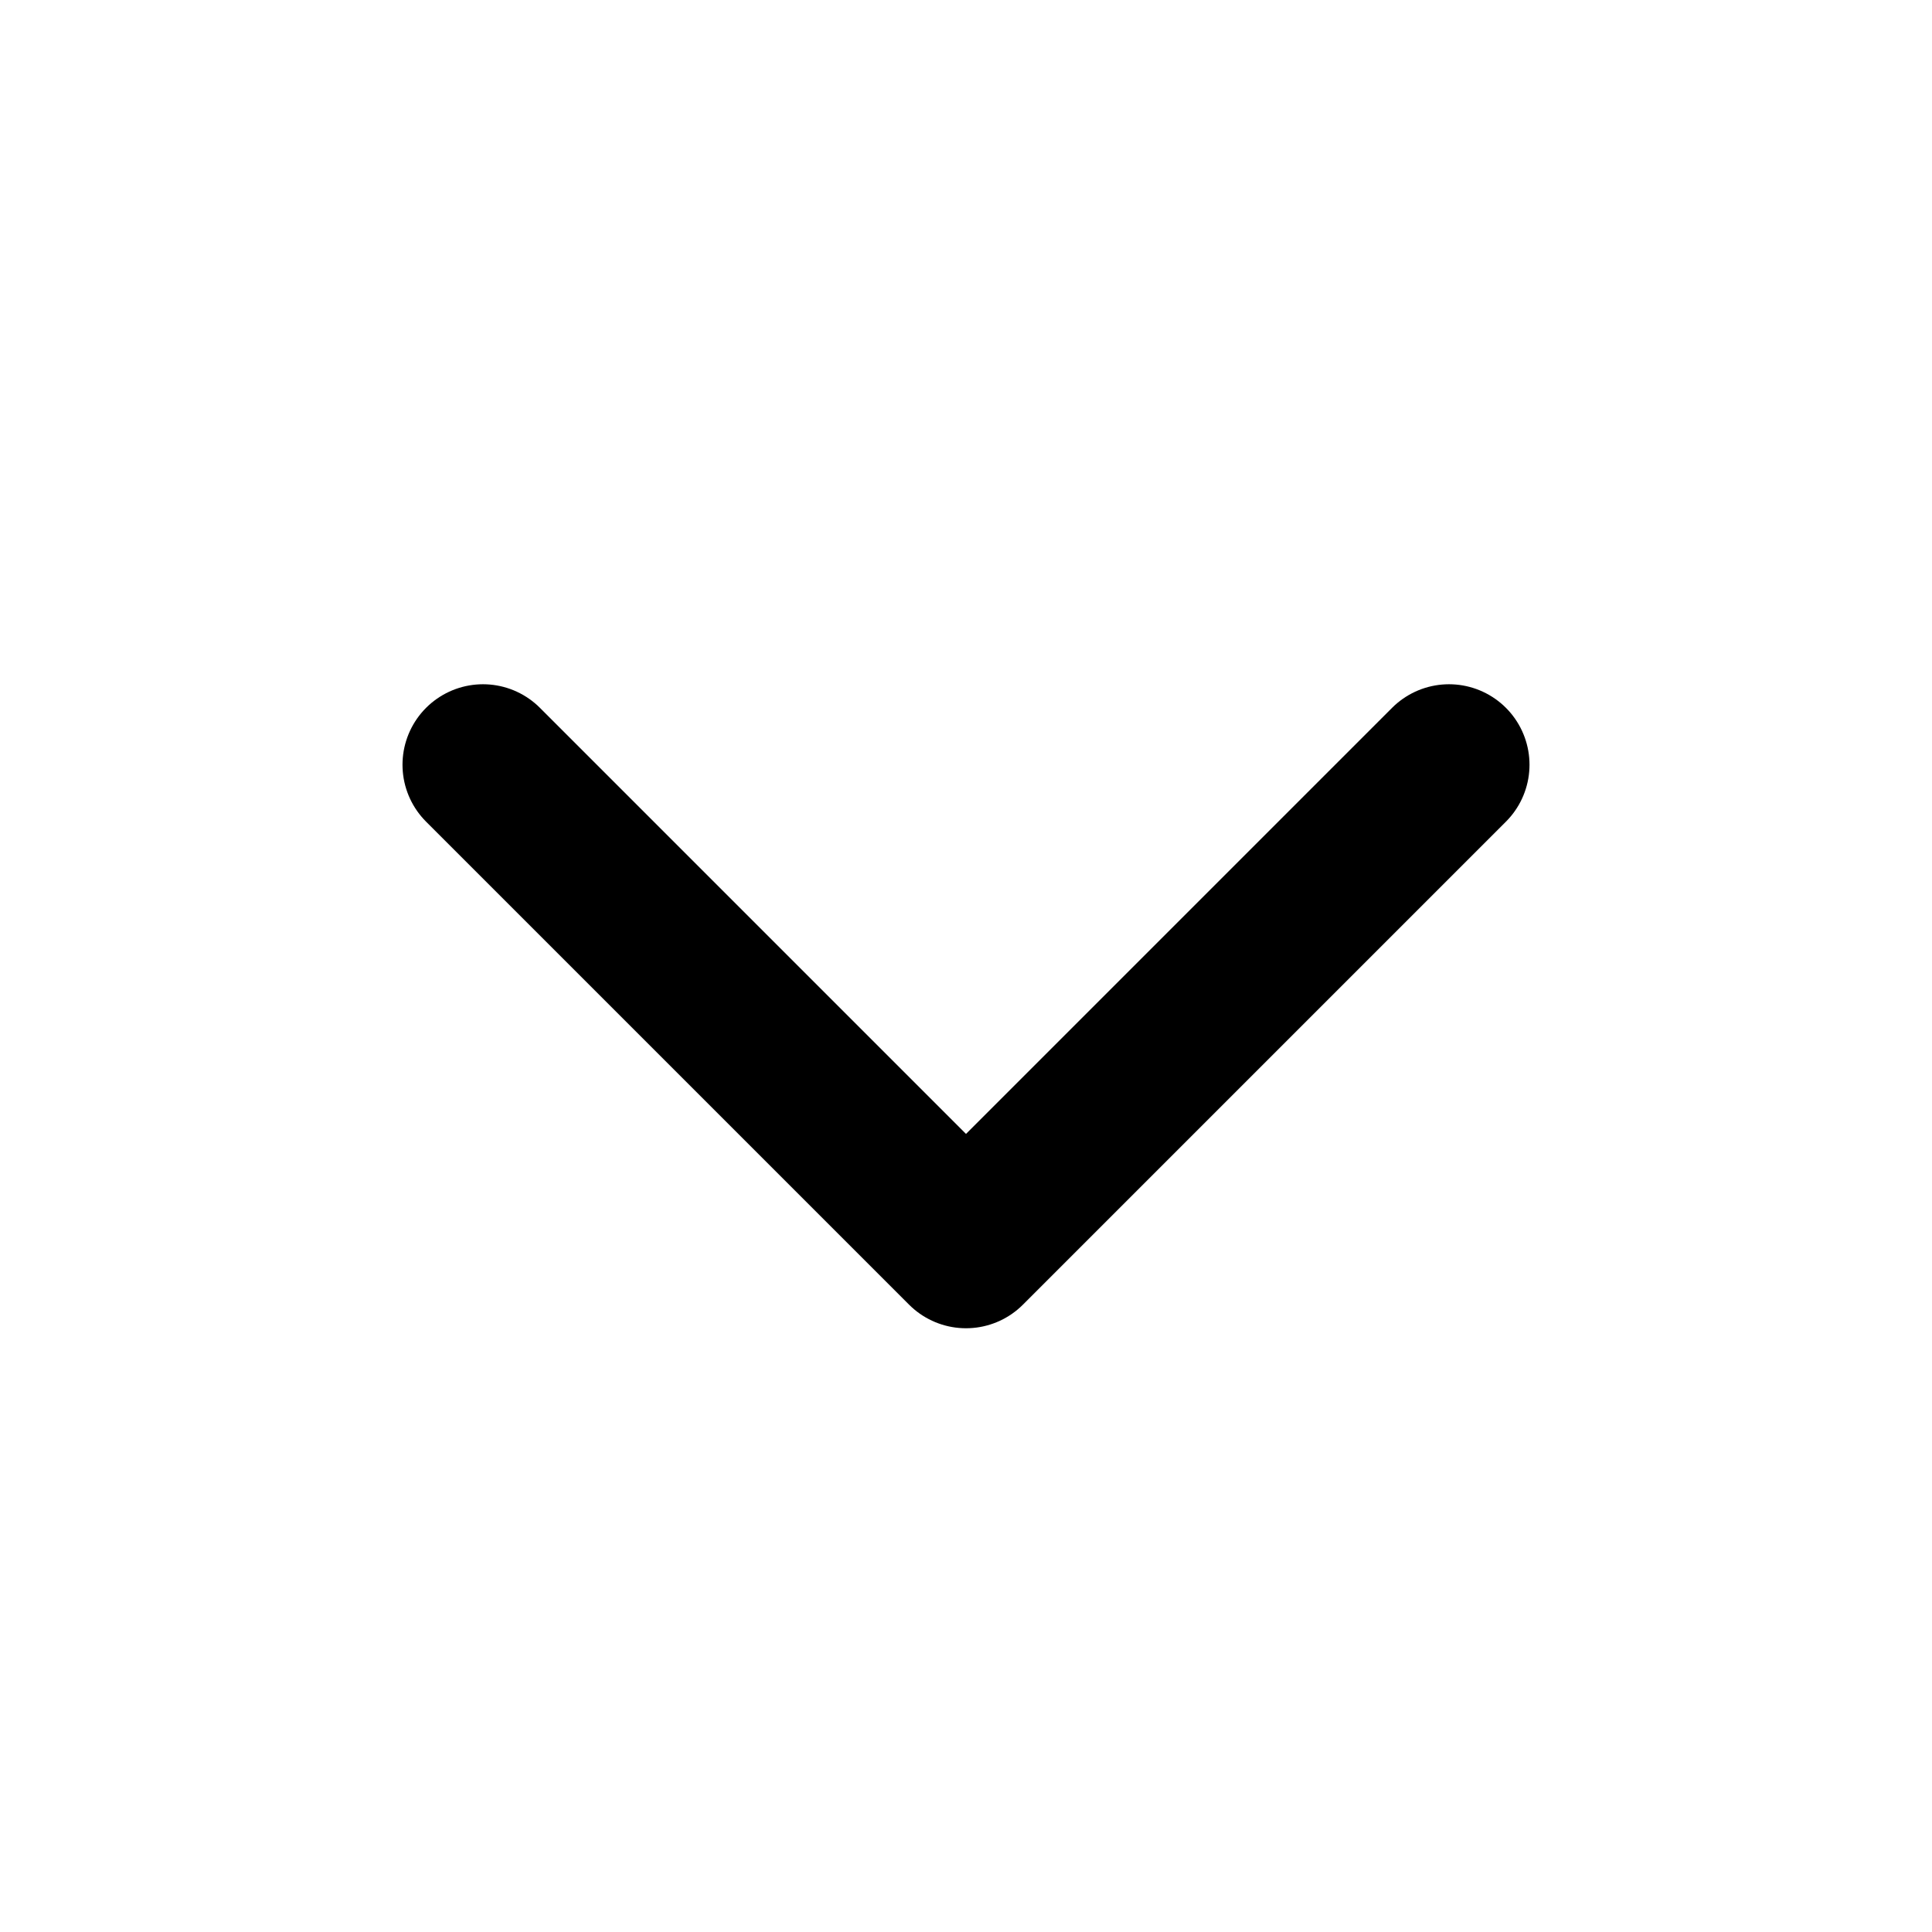
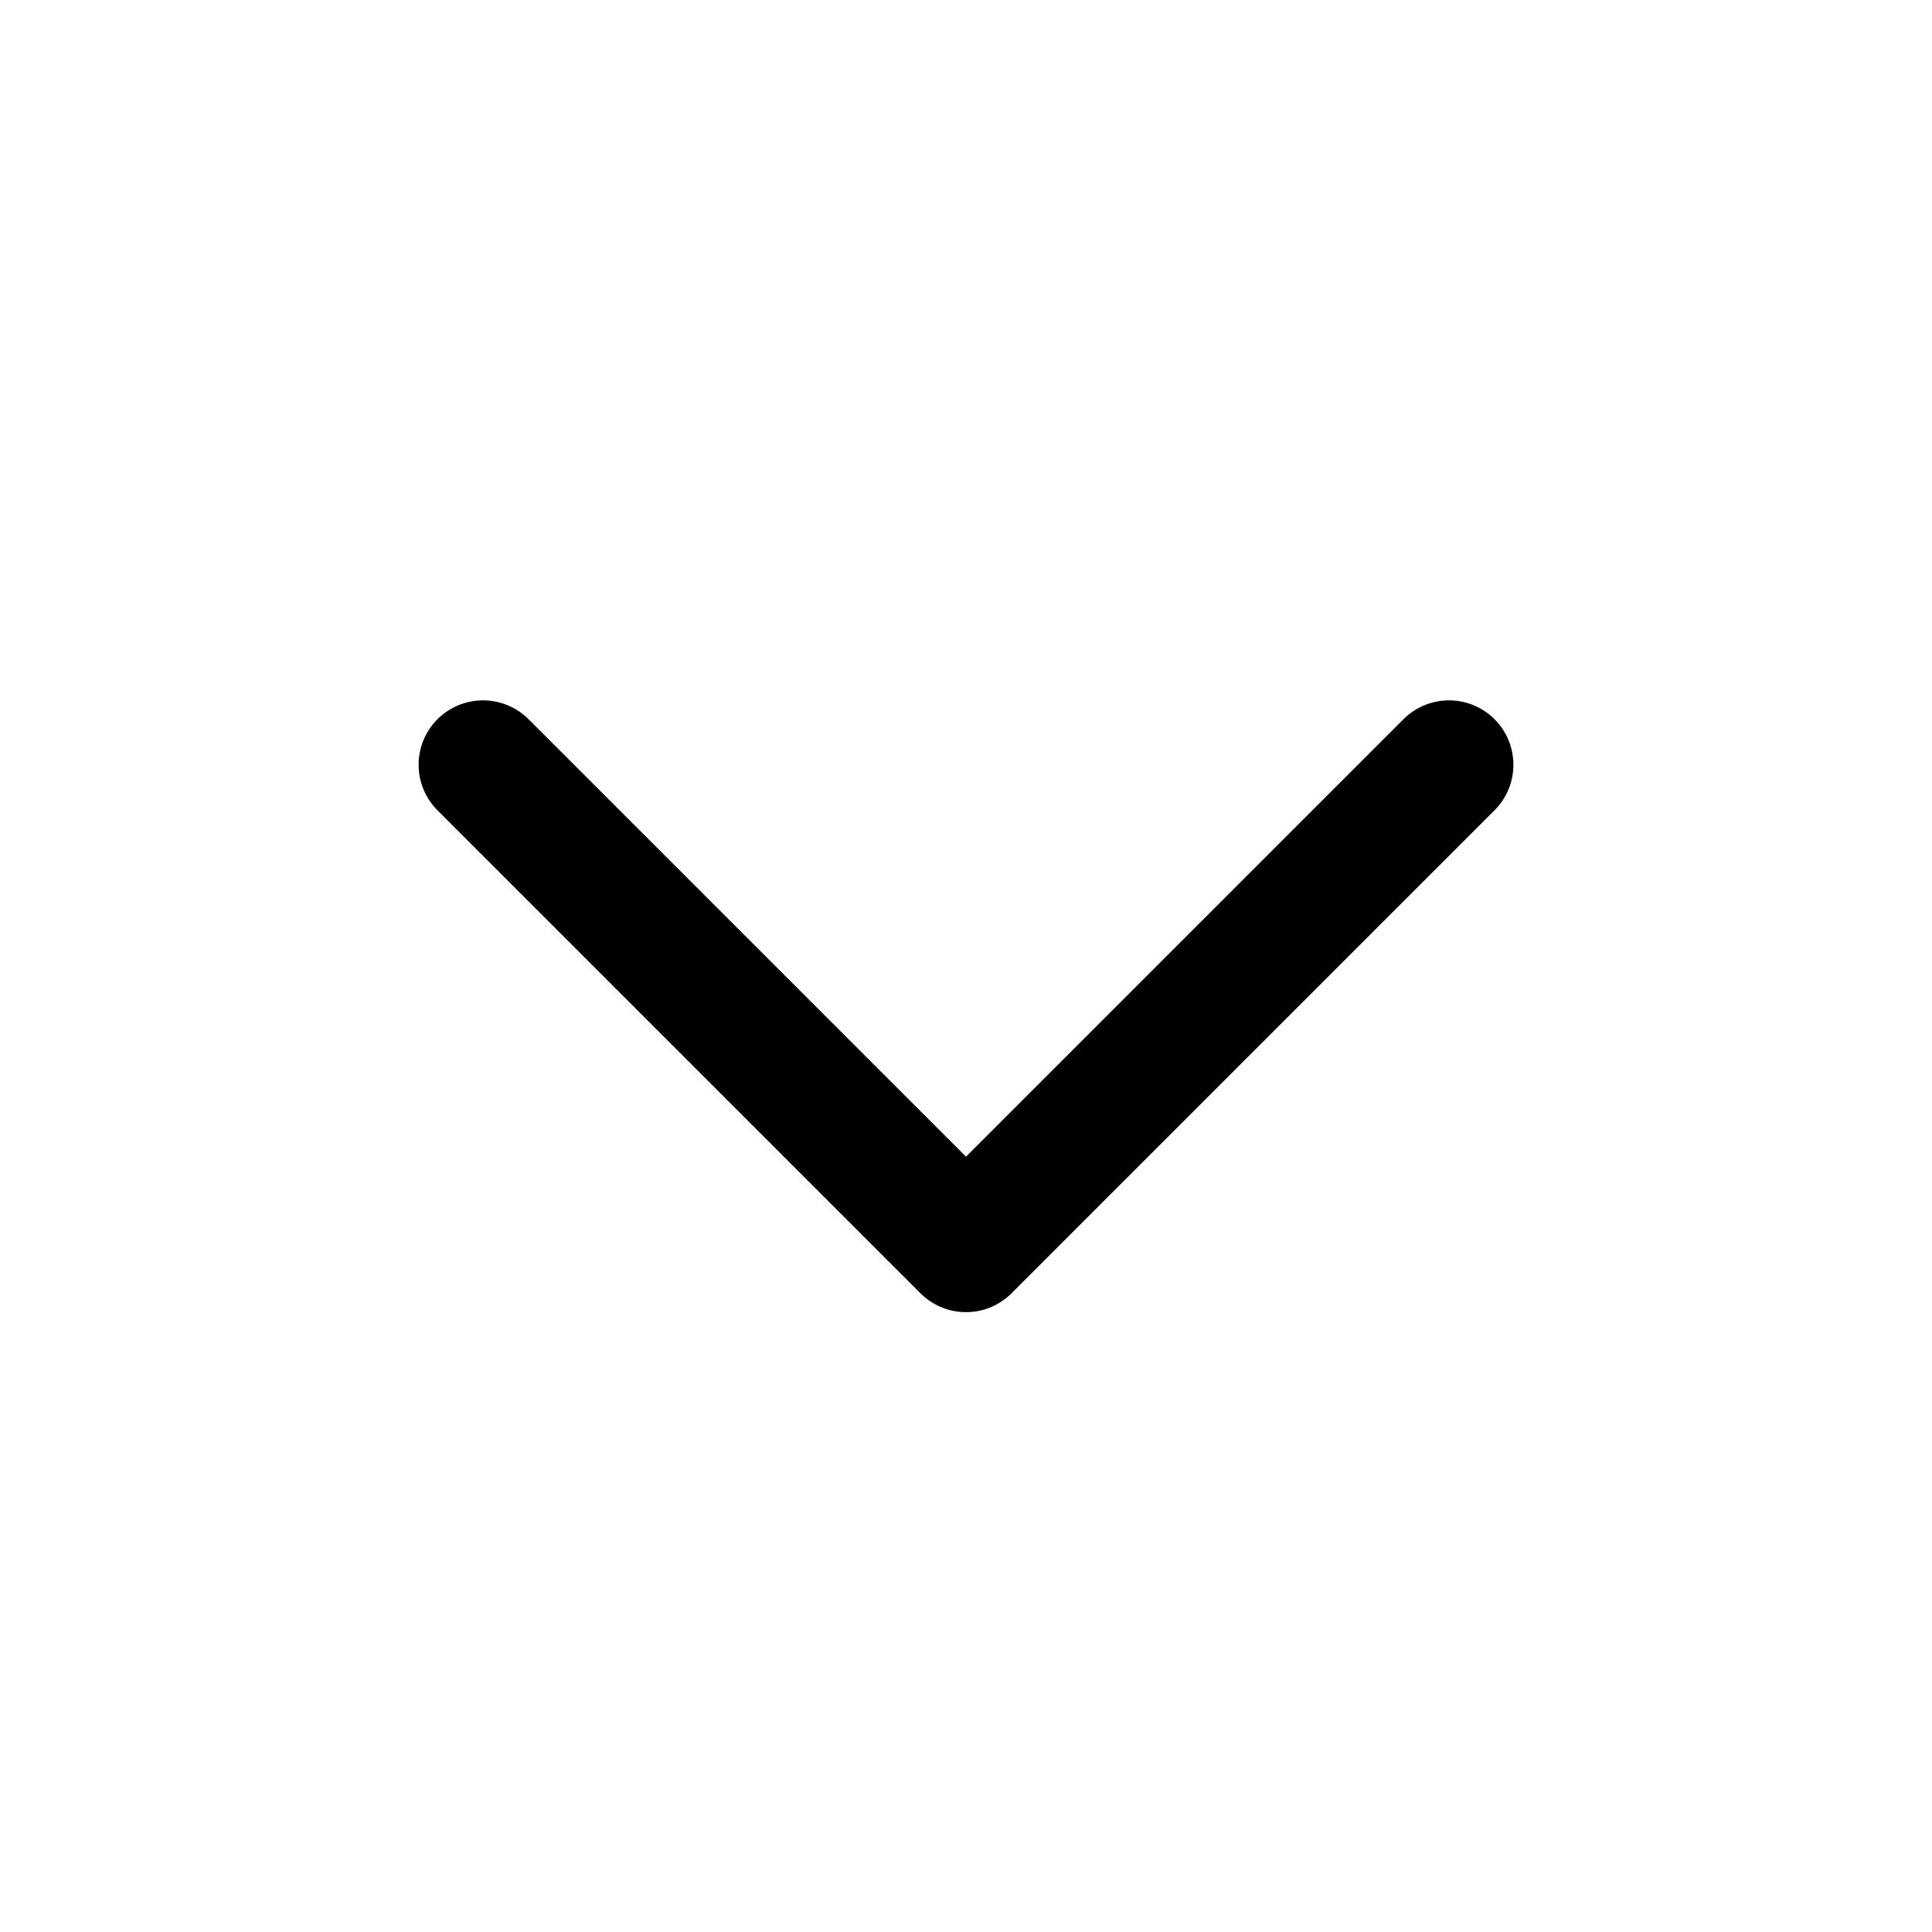
<svg xmlns="http://www.w3.org/2000/svg" viewBox="0 0 24 24" fill="none">
-   <path d="M6,9.5l6,6l6-6" stroke="currentColor" stroke-width="2" stroke-linecap="round" stroke-linejoin="round" />
+   <path d="M6,9.5l6,6l6-6" stroke="currentColor" vector-effect="non-scaling-stroke" stroke-width="1.6" stroke-linecap="round" stroke-linejoin="round" />
</svg>
